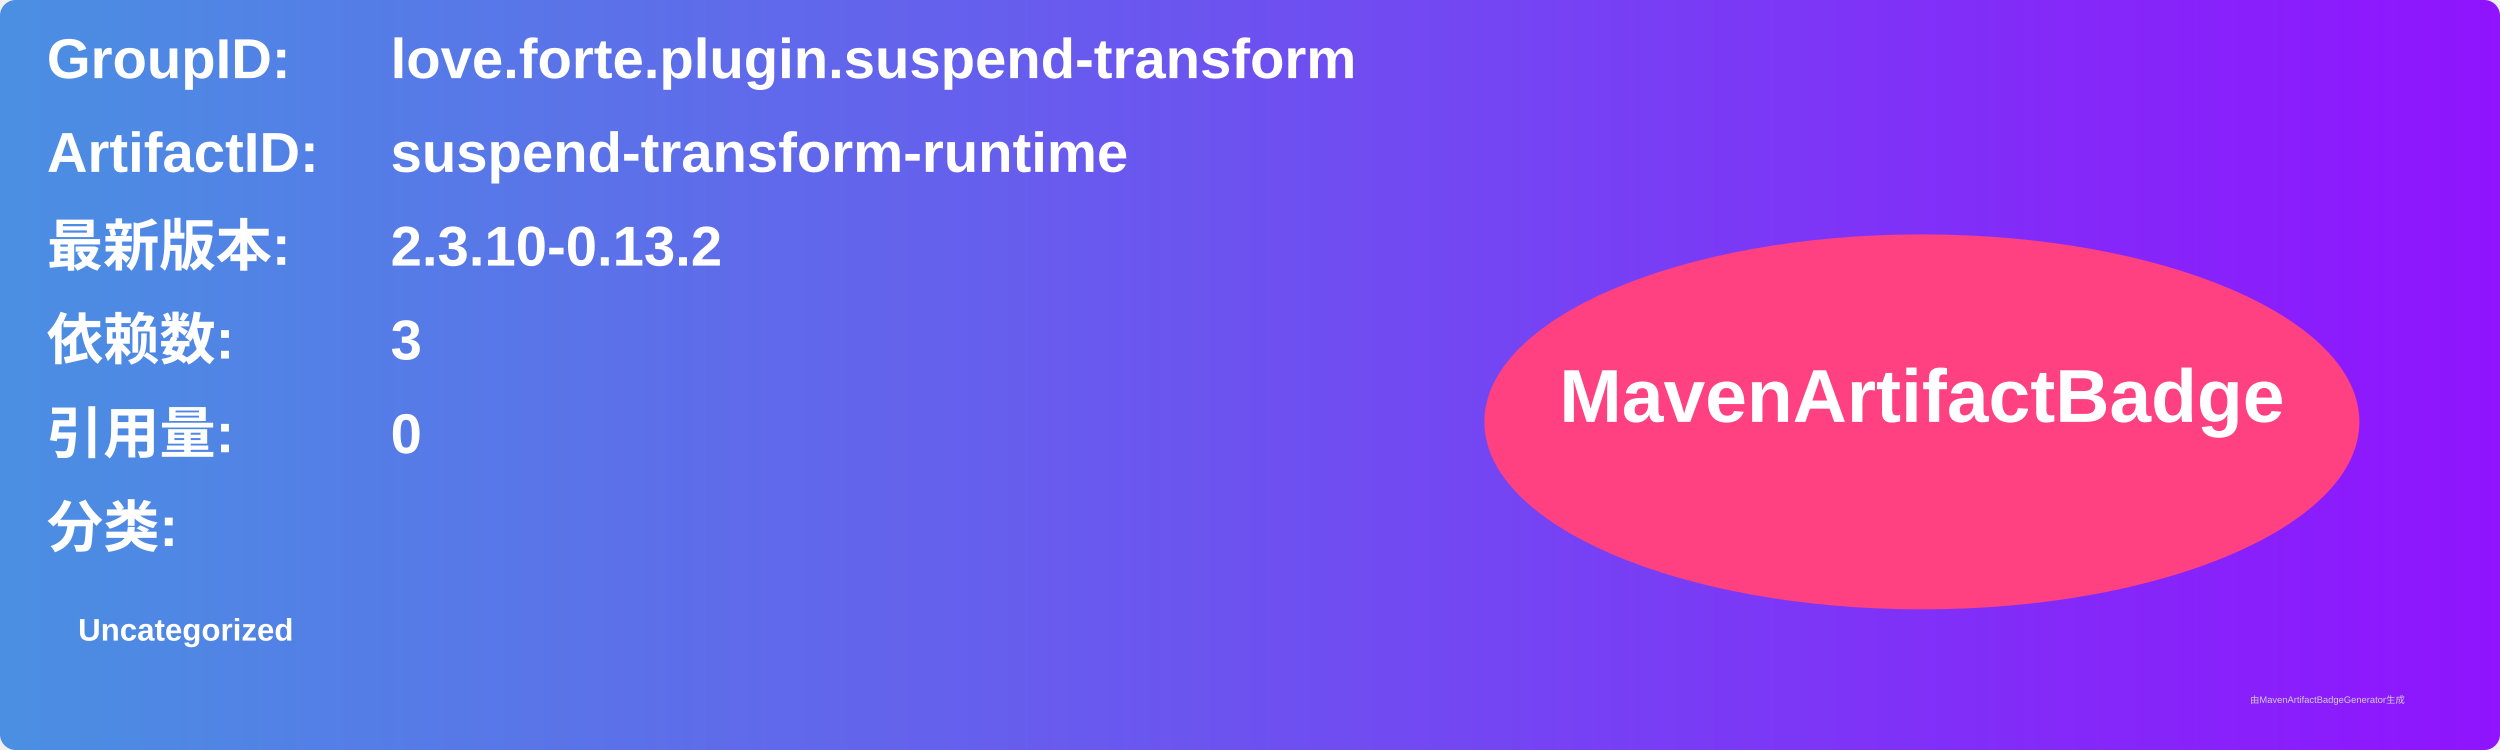
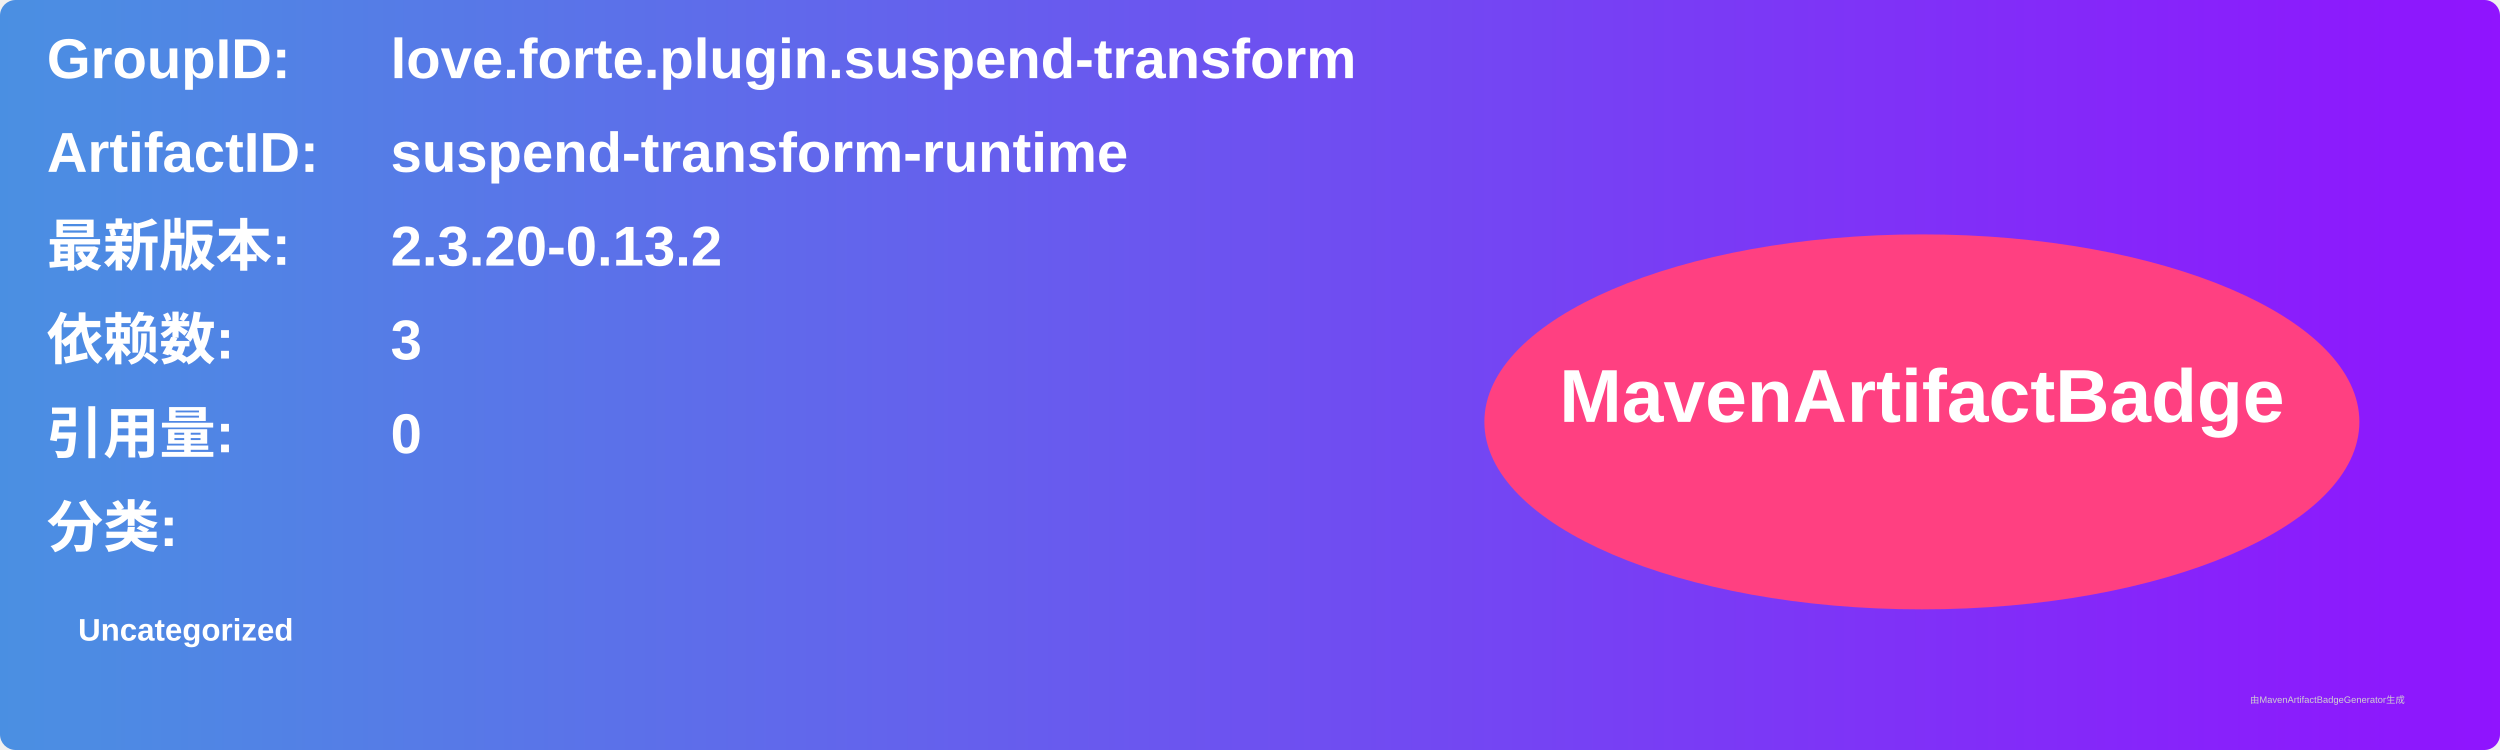
<svg xmlns="http://www.w3.org/2000/svg" width="800" height="240" viewBox="0 0 800 240">
  <linearGradient id="grad" x1="0%" y1="0%" x2="100%" y2="0%">
    <stop offset="0%" stop-color="#4a90e2" />
    <stop offset="100%" stop-color="#9013fe" />
  </linearGradient>
  <rect width="100%" height="100%" rx="5" ry="5" fill="url(#grad)" />
  <g transform="translate(15, 15)">
    <text x="0" y="10" font-family="Arial" font-size="18" fill="white" font-weight="bold" width="260">GroupID:</text>
    <text x="110" y="10" font-family="Arial" font-size="18" fill="white" font-weight="bold" width="460">love.forte.plugin.suspend-transform</text>
    <text x="0" y="40" font-family="Arial" font-size="18" fill="white" font-weight="bold" width="260">ArtifactID:</text>
    <text x="110" y="40" font-family="Arial" font-size="18" fill="white" font-weight="bold" width="460">suspend-transform-runtime</text>
    <text x="0" y="70" font-family="Arial" font-size="18" fill="white" font-weight="bold">最新版本:</text>
    <text x="110" y="70" font-family="Arial" font-size="18" fill="white" font-weight="bold">
-       <tspan font-weight="bold">2.3.10-0.13.2</tspan>
+       <tspan font-weight="bold">2.3.20-0.13.2</tspan>
    </text>
    <text x="0" y="100" font-family="Arial" font-size="18" fill="white" font-weight="bold">依赖数: </text>
    <text x="110" y="100" font-family="Arial" font-size="18" fill="white">
      <tspan font-weight="bold">3</tspan>
    </text>
    <text x="0" y="130" font-family="Arial" font-size="18" fill="white" font-weight="bold">引用量: </text>
    <text x="110" y="130" font-family="Arial" font-size="18" fill="white">
      <tspan font-weight="bold">0</tspan>
    </text>
    <text x="0" y="160" font-family="Arial" font-size="18" fill="white" font-weight="bold">分类:</text>
    <text x="10" y="190" font-family="Arial" font-size="10" fill="white">
      <tspan font-weight="bold">Uncategorized</tspan>
    </text>
    <ellipse cx="600" cy="120" rx="140" ry="60" fill="#ff4081" />
    <text x="600" y="120" text-anchor="middle" font-family="Arial" font-size="24" fill="white" font-weight="bold">MavenArtifactBadge</text>
  </g>
  <text x="720" y="225" font-family="Arial" font-size="3" fill="#d0d0d0">由MavenArtifactBadgeGenerator生成</text>
</svg>
